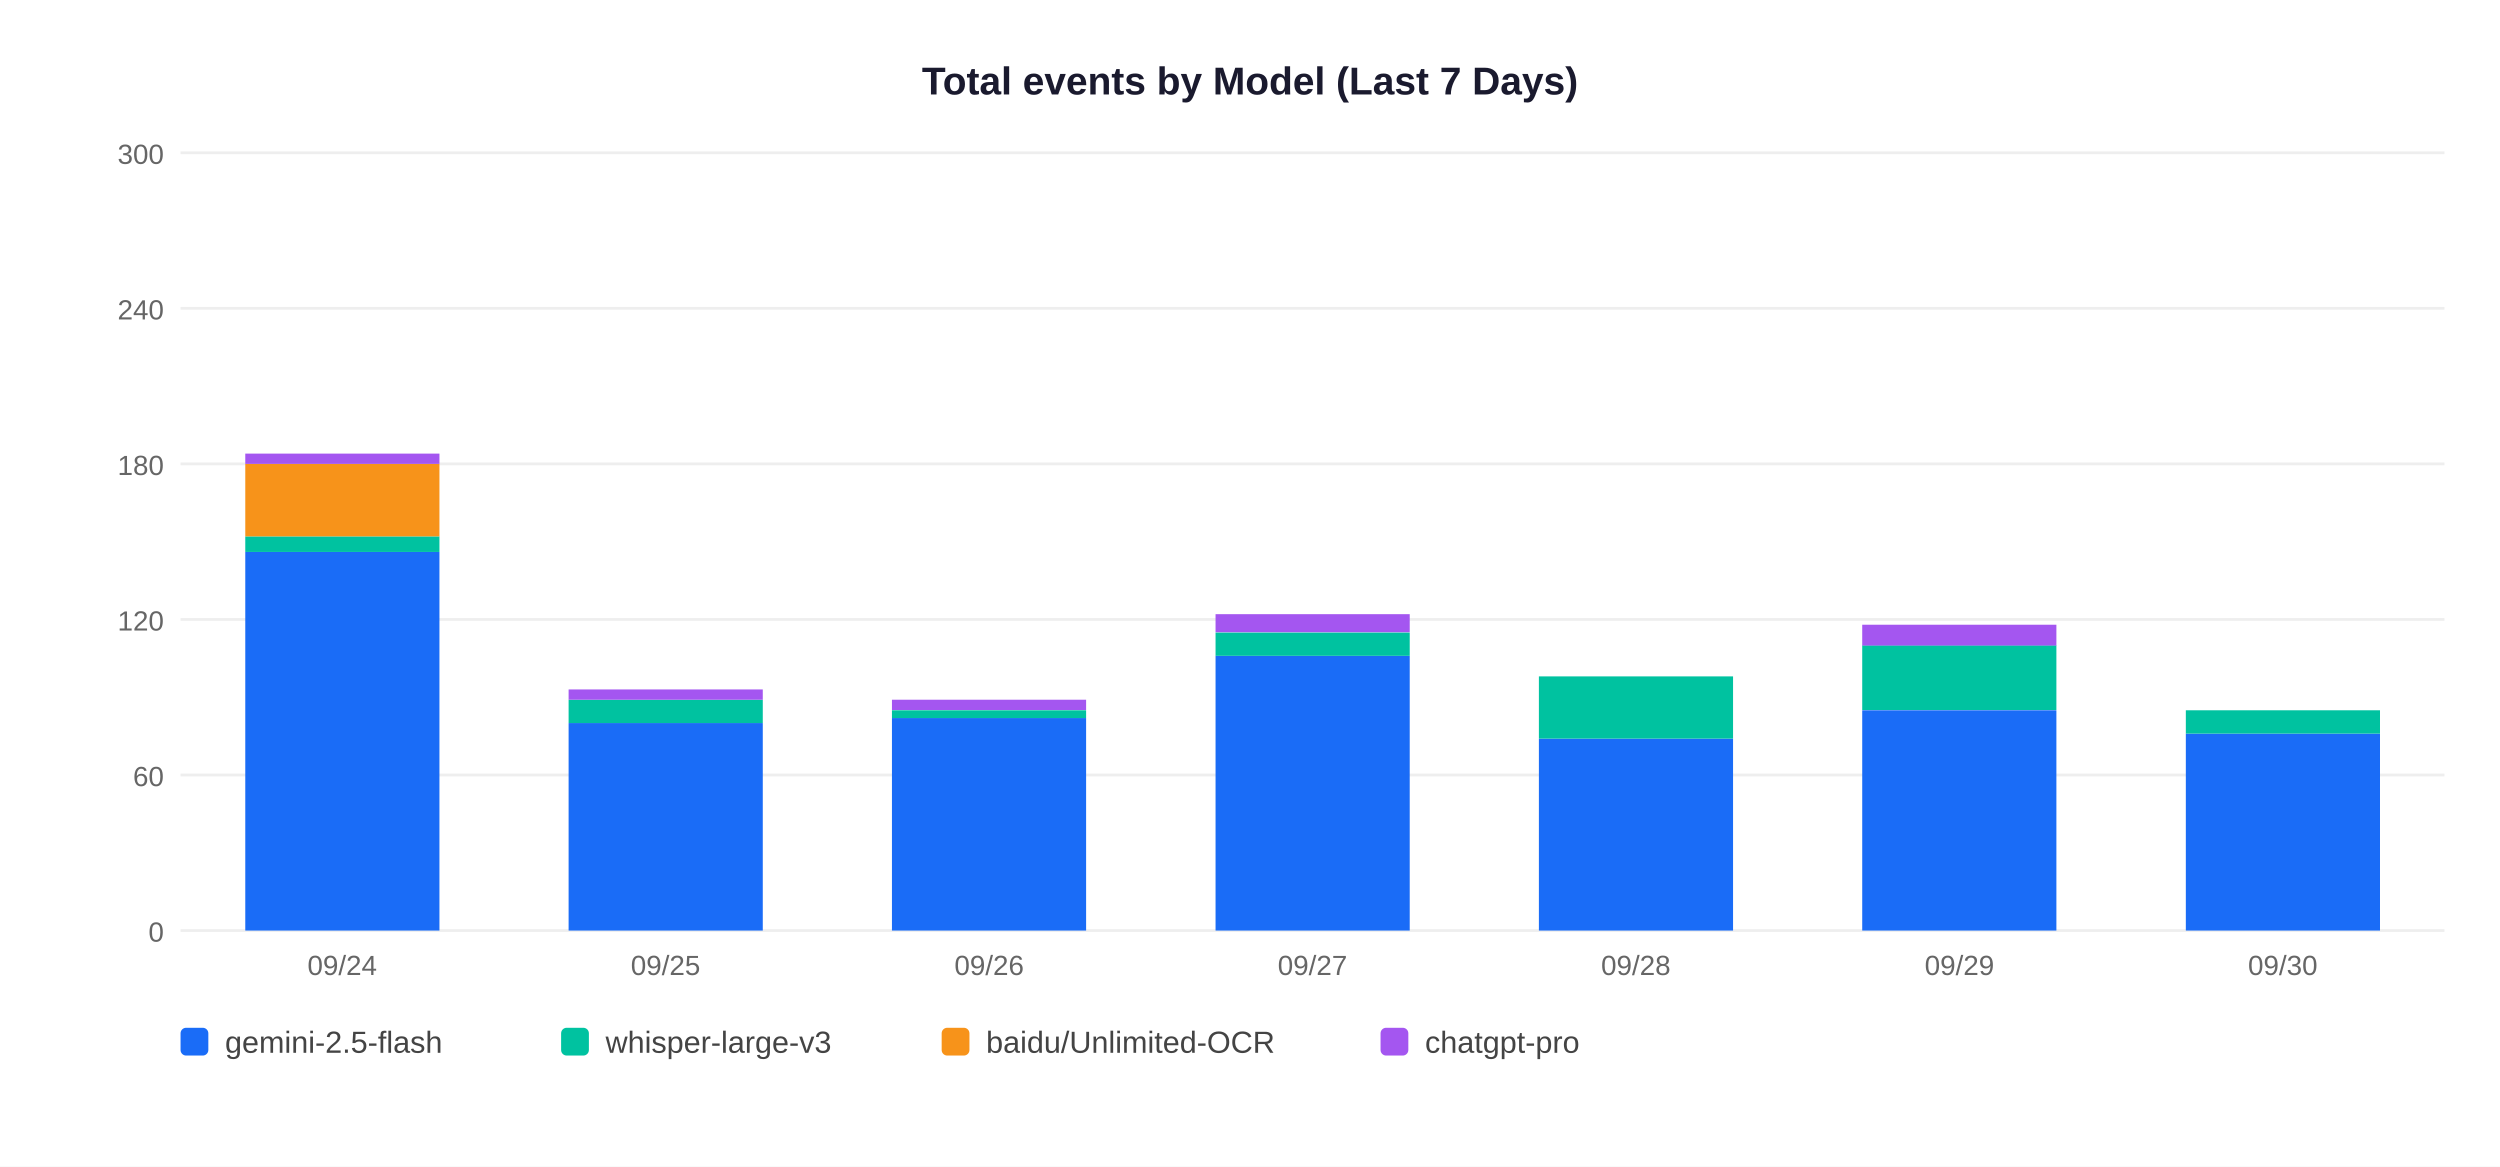
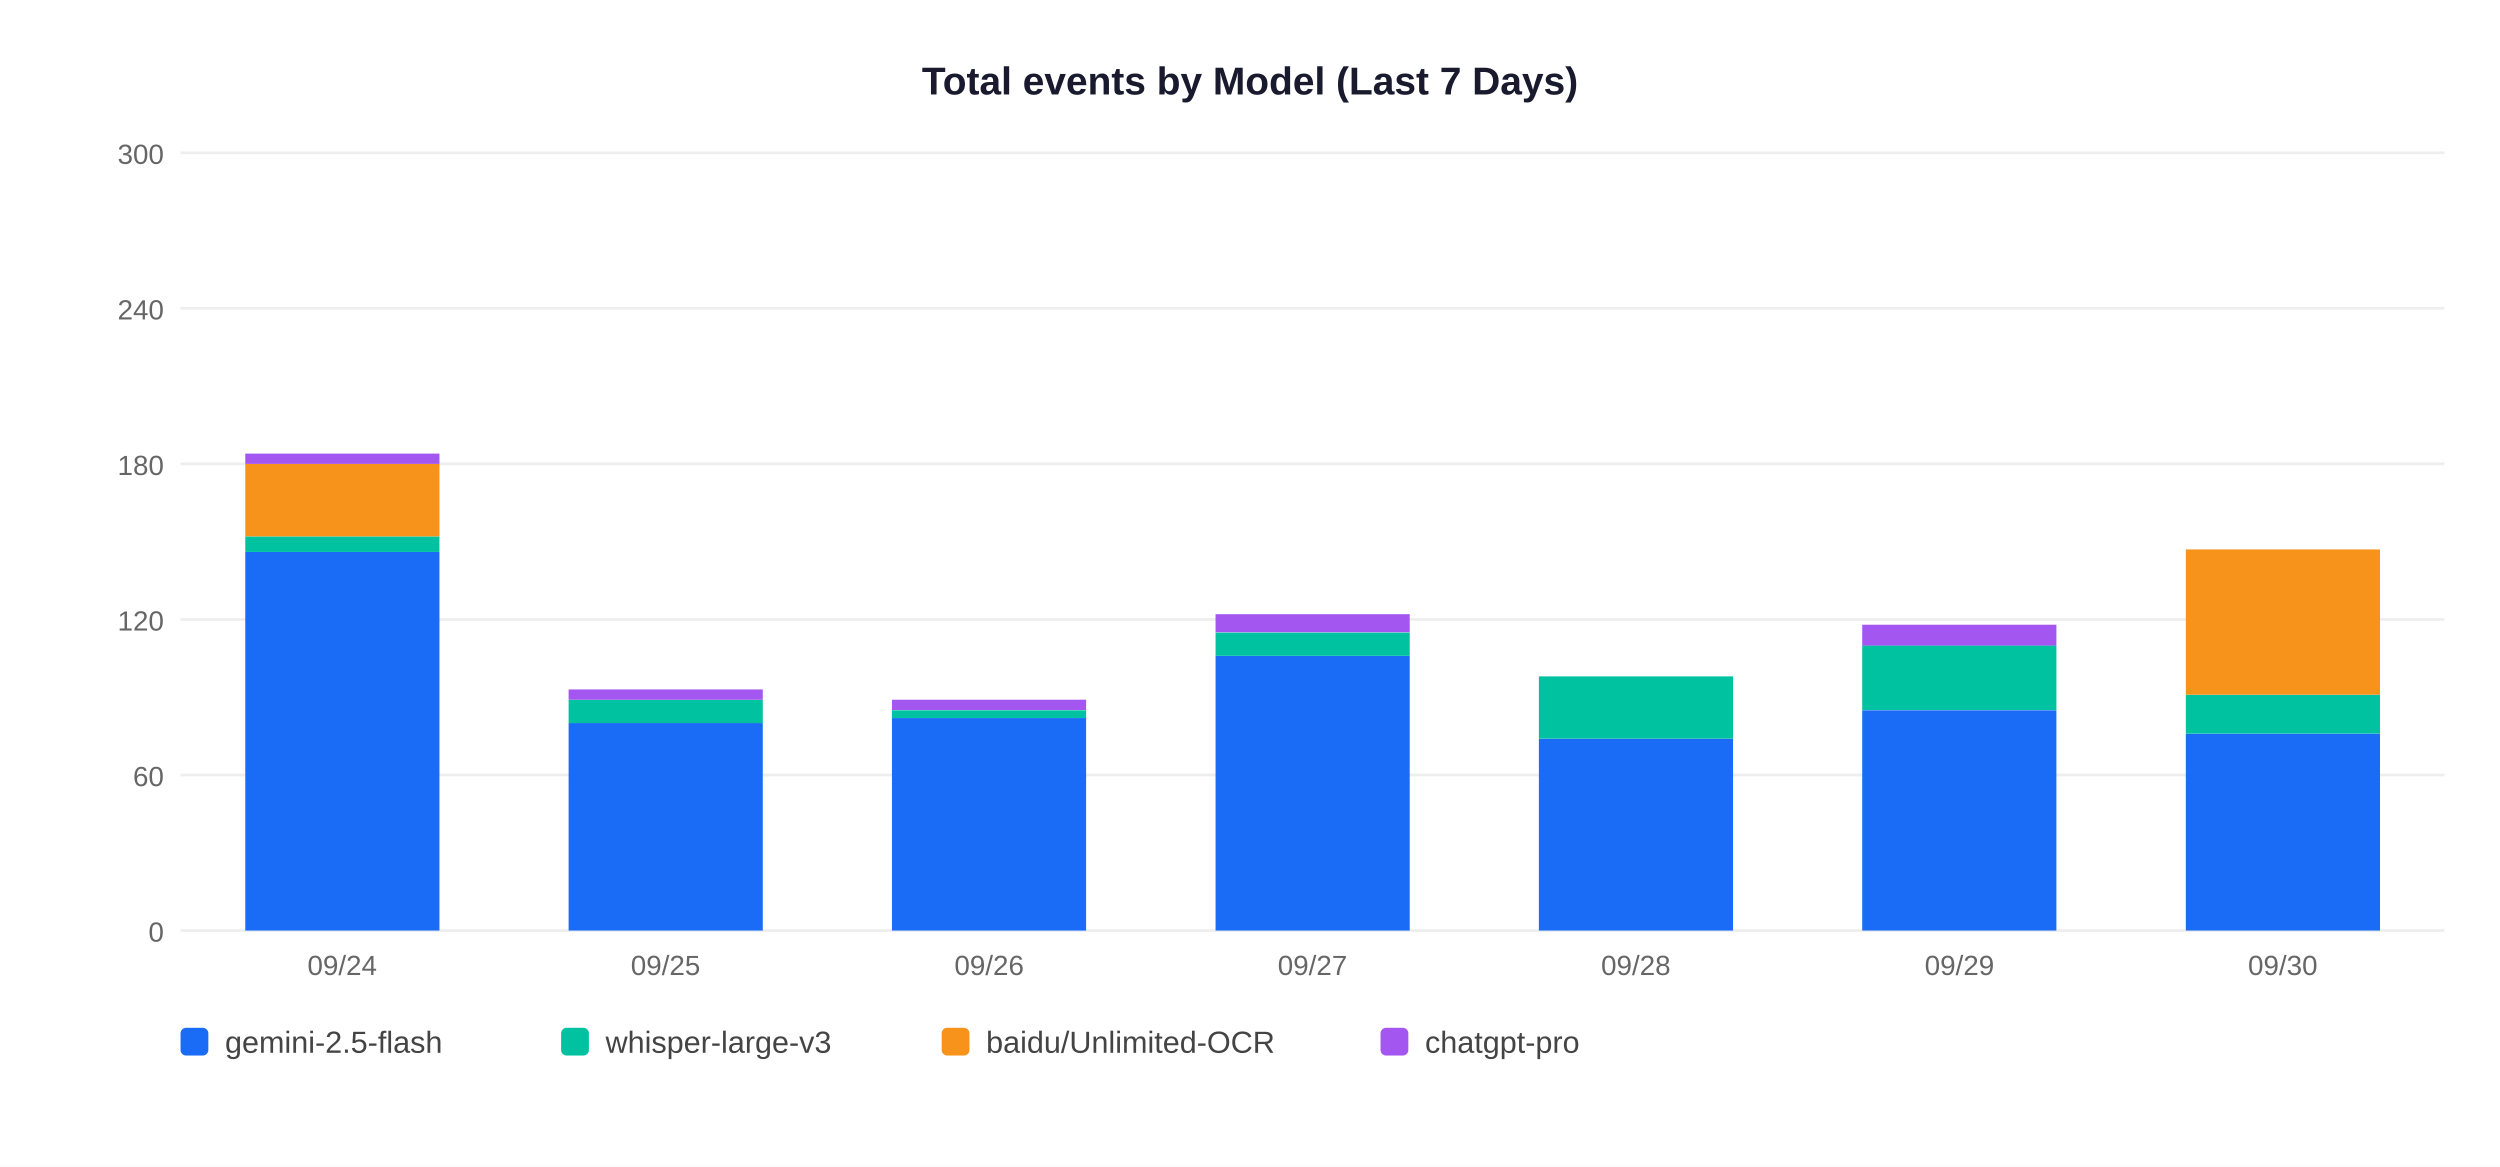
<svg xmlns="http://www.w3.org/2000/svg" width="900" height="420">
  <rect width="900" height="420" fill="white" />
  <text x="450" y="34" text-anchor="middle" font-size="14" font-weight="bold" font-family="Arial,sans-serif" fill="#1a1a2e">Total events by Model (Last 7 Days)</text>
  <line x1="65" y1="335" x2="880" y2="335" stroke="#EEEEEE" stroke-width="1" />
  <text x="59" y="339" text-anchor="end" font-size="10" font-family="Arial,sans-serif" fill="#666">0</text>
  <line x1="65" y1="279" x2="880" y2="279" stroke="#EEEEEE" stroke-width="1" />
  <text x="59" y="283" text-anchor="end" font-size="10" font-family="Arial,sans-serif" fill="#666">60</text>
  <line x1="65" y1="223" x2="880" y2="223" stroke="#EEEEEE" stroke-width="1" />
  <text x="59" y="227" text-anchor="end" font-size="10" font-family="Arial,sans-serif" fill="#666">120</text>
  <line x1="65" y1="167" x2="880" y2="167" stroke="#EEEEEE" stroke-width="1" />
  <text x="59" y="171" text-anchor="end" font-size="10" font-family="Arial,sans-serif" fill="#666">180</text>
  <line x1="65" y1="111" x2="880" y2="111" stroke="#EEEEEE" stroke-width="1" />
  <text x="59" y="115" text-anchor="end" font-size="10" font-family="Arial,sans-serif" fill="#666">240</text>
  <line x1="65" y1="55" x2="880" y2="55" stroke="#EEEEEE" stroke-width="1" />
  <text x="59" y="59" text-anchor="end" font-size="10" font-family="Arial,sans-serif" fill="#666">300</text>
  <rect x="88.3" y="198.7" width="69.9" height="136.3" fill="#1A6CF7" />
  <rect x="88.3" y="193.1" width="69.9" height="5.6" fill="#00C2A0" />
  <rect x="88.3" y="167.0" width="69.9" height="26.1" fill="#F7931A" />
  <rect x="88.3" y="163.3" width="69.9" height="3.7" fill="#A456F0" />
  <text x="123.2" y="351" text-anchor="middle" font-size="10" font-family="Arial,sans-serif" fill="#666">09/24</text>
  <rect x="204.7" y="260.3" width="69.9" height="74.7" fill="#1A6CF7" />
  <rect x="204.7" y="251.9" width="69.9" height="8.4" fill="#00C2A0" />
  <rect x="204.7" y="248.2" width="69.9" height="3.7" fill="#A456F0" />
  <text x="239.6" y="351" text-anchor="middle" font-size="10" font-family="Arial,sans-serif" fill="#666">09/25</text>
  <rect x="321.1" y="258.5" width="69.9" height="76.5" fill="#1A6CF7" />
  <rect x="321.1" y="255.7" width="69.9" height="2.8" fill="#00C2A0" />
  <rect x="321.1" y="251.9" width="69.9" height="3.7" fill="#A456F0" />
  <text x="356.1" y="351" text-anchor="middle" font-size="10" font-family="Arial,sans-serif" fill="#666">09/26</text>
  <rect x="437.6" y="236.1" width="69.9" height="98.9" fill="#1A6CF7" />
  <rect x="437.6" y="227.7" width="69.9" height="8.4" fill="#00C2A0" />
  <rect x="437.6" y="221.1" width="69.9" height="6.5" fill="#A456F0" />
  <text x="472.5" y="351" text-anchor="middle" font-size="10" font-family="Arial,sans-serif" fill="#666">09/27</text>
  <rect x="554.0" y="265.9" width="69.9" height="69.1" fill="#1A6CF7" />
  <rect x="554.0" y="243.5" width="69.9" height="22.4" fill="#00C2A0" />
  <text x="588.9" y="351" text-anchor="middle" font-size="10" font-family="Arial,sans-serif" fill="#666">09/28</text>
  <rect x="670.4" y="255.7" width="69.9" height="79.3" fill="#1A6CF7" />
  <rect x="670.4" y="232.3" width="69.9" height="23.3" fill="#00C2A0" />
  <rect x="670.4" y="224.9" width="69.9" height="7.5" fill="#A456F0" />
  <text x="705.4" y="351" text-anchor="middle" font-size="10" font-family="Arial,sans-serif" fill="#666">09/29</text>
  <rect x="786.9" y="264.1" width="69.9" height="70.9" fill="#1A6CF7" />
-   <rect x="786.9" y="255.7" width="69.9" height="8.4" fill="#00C2A0" />
+   <rect x="786.9" y="250.1" width="69.9" height="14.0" fill="#00C2A0" />
+   <rect x="786.9" y="197.8" width="69.9" height="52.3" fill="#F7931A" />
  <text x="821.8" y="351" text-anchor="middle" font-size="10" font-family="Arial,sans-serif" fill="#666">09/30</text>
  <rect x="65" y="370" width="10" height="10" rx="2" fill="#1A6CF7" />
  <text x="81" y="379" font-size="11" font-family="Arial,sans-serif" fill="#444">gemini-2.5-flash</text>
  <rect x="202" y="370" width="10" height="10" rx="2" fill="#00C2A0" />
  <text x="218" y="379" font-size="11" font-family="Arial,sans-serif" fill="#444">whisper-large-v3</text>
  <rect x="339" y="370" width="10" height="10" rx="2" fill="#F7931A" />
  <text x="355" y="379" font-size="11" font-family="Arial,sans-serif" fill="#444">baidu/Unlimited-OCR</text>
  <rect x="497" y="370" width="10" height="10" rx="2" fill="#A456F0" />
  <text x="513" y="379" font-size="11" font-family="Arial,sans-serif" fill="#444">chatgpt-pro</text>
</svg>
